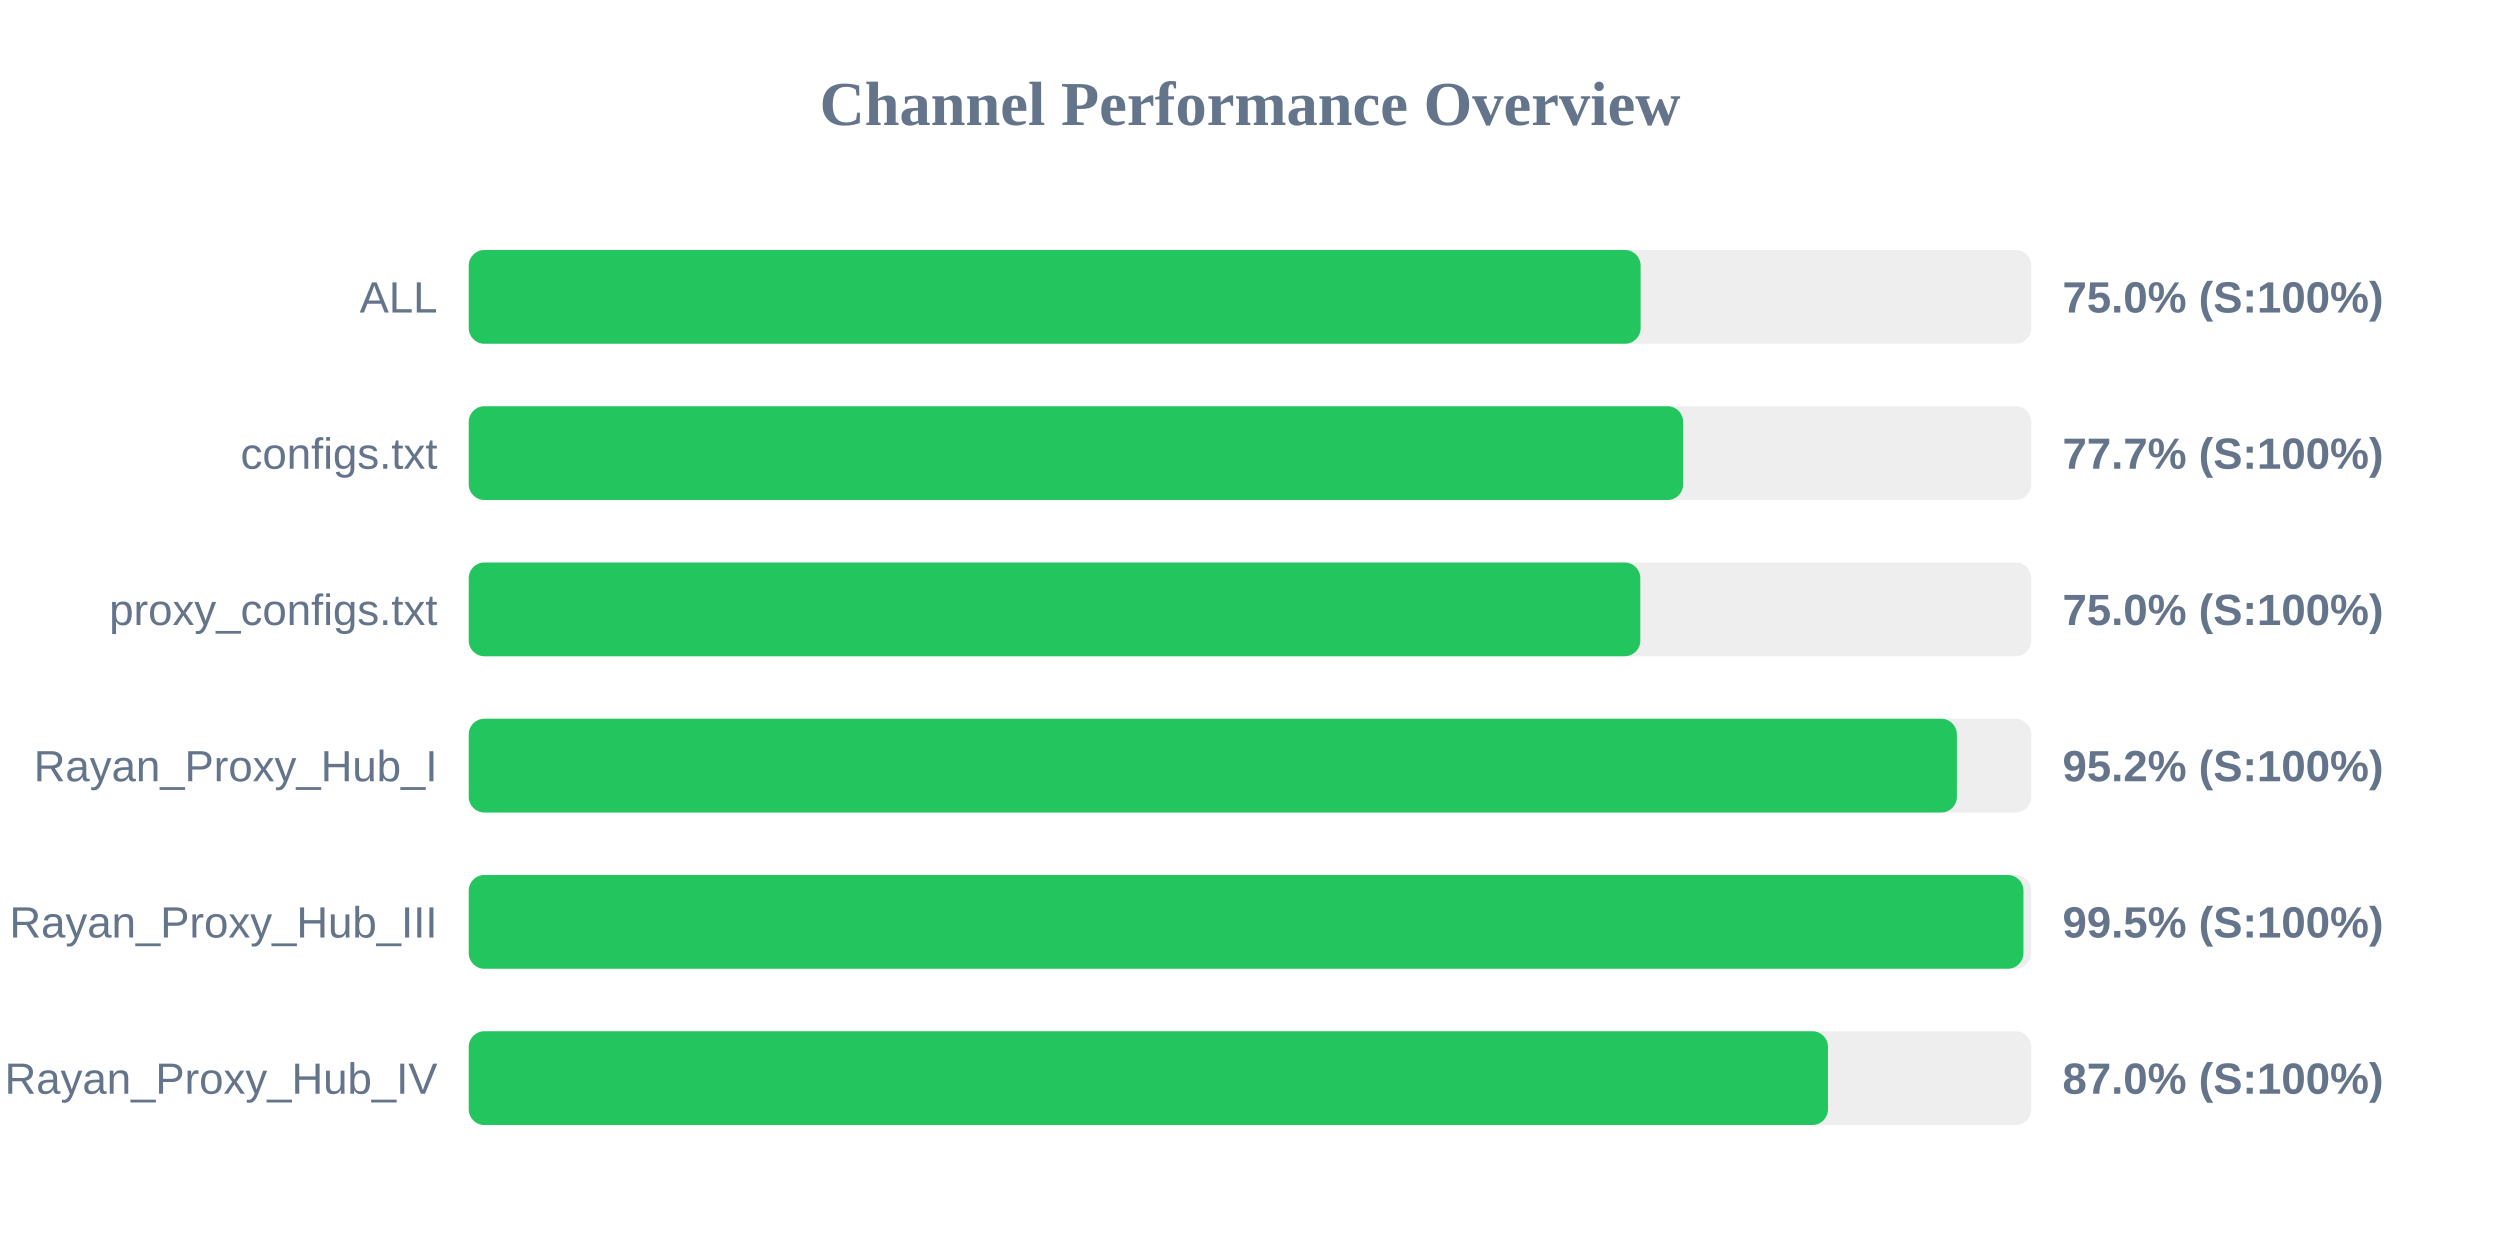
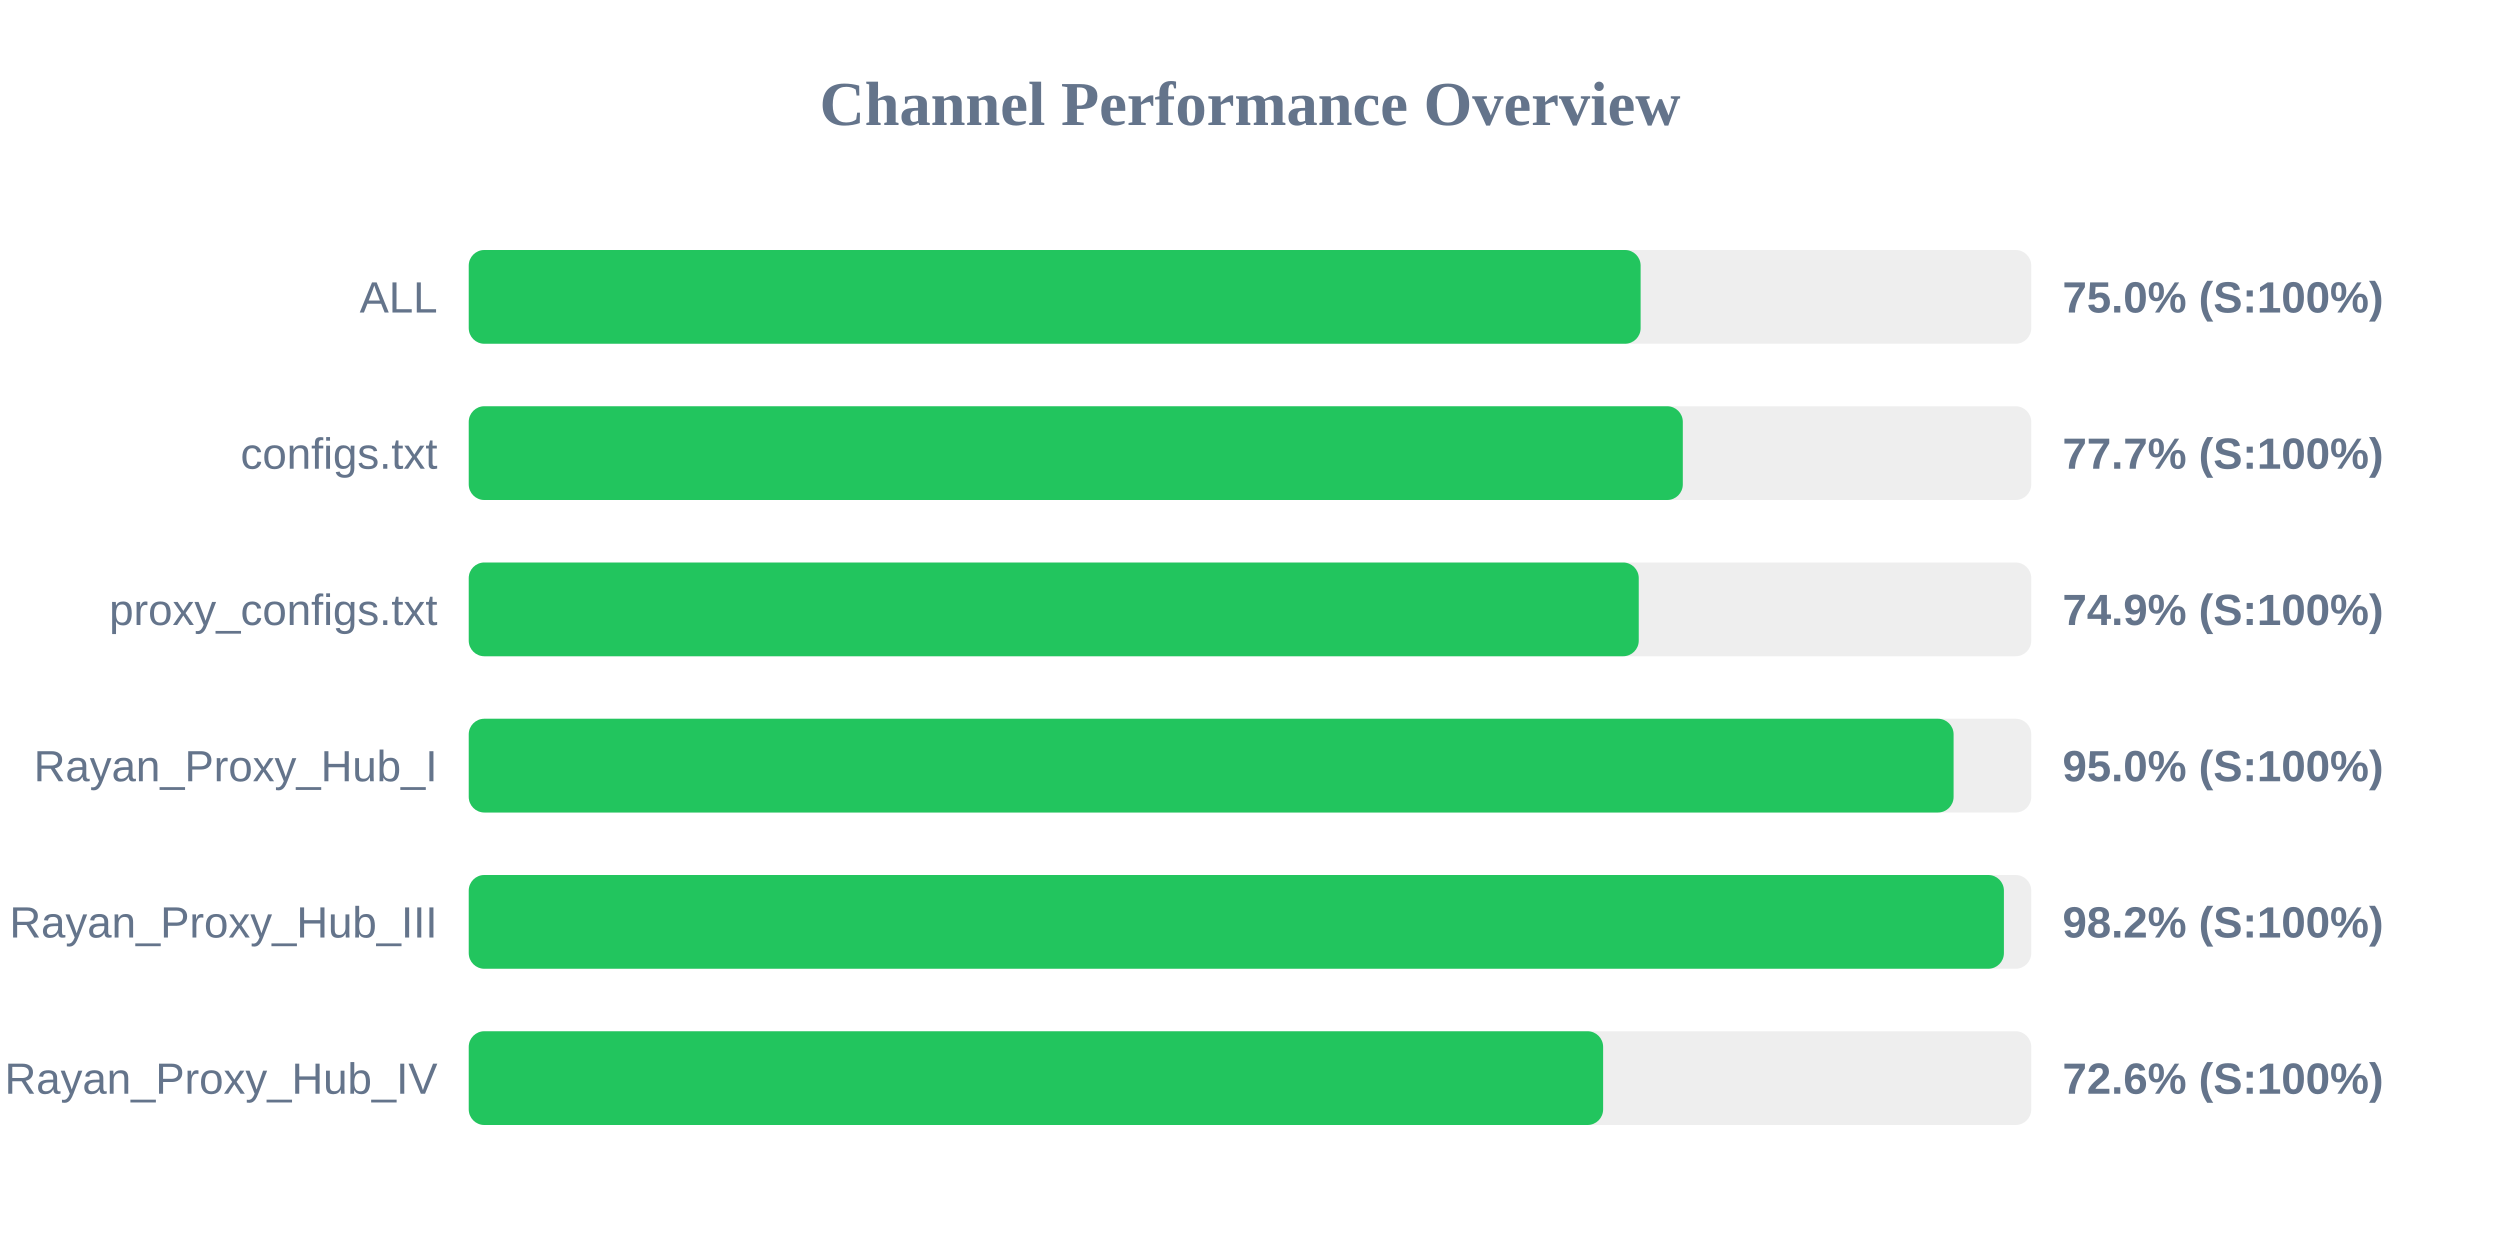
<svg xmlns="http://www.w3.org/2000/svg" width="800" height="400" version="1.1">
  <style>
        .row { font: 14px Arial; fill: #64748b; }
        .score { font: bold 14px Arial; fill: #64748b; }
    </style>
  <text x="400" y="40" text-anchor="middle" font-size="20px" font-weight="bold" fill="#64748b">Channel Performance Overview</text>
  <rect x="150" y="80" width="500" height="30" fill="#eee" rx="5" />
  <rect x="150" y="80" width="375.0" height="30" fill="#22c55e" rx="5" />
  <text x="140" y="100" text-anchor="end" class="row">ALL</text>
  <text x="660" y="100" text-anchor="start" class="score">75.0% (S:100%)</text>
  <rect x="150" y="130" width="500" height="30" fill="#eee" rx="5" />
-   <rect x="150" y="130" width="388.6" height="30" fill="#22c55e" rx="5" />
+   <rect x="150" y="130" width="388.5" height="30" fill="#22c55e" rx="5" />
  <text x="140" y="150" text-anchor="end" class="row">configs.txt</text>
  <text x="660" y="150" text-anchor="start" class="score">77.7% (S:100%)</text>
  <rect x="150" y="180" width="500" height="30" fill="#eee" rx="5" />
-   <rect x="150" y="180" width="374.9" height="30" fill="#22c55e" rx="5" />
+   <rect x="150" y="180" width="374.4" height="30" fill="#22c55e" rx="5" />
  <text x="140" y="200" text-anchor="end" class="row">proxy_configs.txt</text>
-   <text x="660" y="200" text-anchor="start" class="score">75.0% (S:100%)</text>
+   <text x="660" y="200" text-anchor="start" class="score">74.9% (S:100%)</text>
  <rect x="150" y="230" width="500" height="30" fill="#eee" rx="5" />
-   <rect x="150" y="230" width="476.2" height="30" fill="#22c55e" rx="5" />
+   <rect x="150" y="230" width="475.15" height="30" fill="#22c55e" rx="5" />
  <text x="140" y="250" text-anchor="end" class="row">Rayan_Proxy_Hub_I</text>
-   <text x="660" y="250" text-anchor="start" class="score">95.2% (S:100%)</text>
+   <text x="660" y="250" text-anchor="start" class="score">95.0% (S:100%)</text>
  <rect x="150" y="280" width="500" height="30" fill="#eee" rx="5" />
-   <rect x="150" y="280" width="497.5" height="30" fill="#22c55e" rx="5" />
+   <rect x="150" y="280" width="491.25" height="30" fill="#22c55e" rx="5" />
  <text x="140" y="300" text-anchor="end" class="row">Rayan_Proxy_Hub_III</text>
-   <text x="660" y="300" text-anchor="start" class="score">99.5% (S:100%)</text>
+   <text x="660" y="300" text-anchor="start" class="score">98.2% (S:100%)</text>
  <rect x="150" y="330" width="500" height="30" fill="#eee" rx="5" />
-   <rect x="150" y="330" width="434.95" height="30" fill="#22c55e" rx="5" />
+   <rect x="150" y="330" width="363.0" height="30" fill="#22c55e" rx="5" />
  <text x="140" y="350" text-anchor="end" class="row">Rayan_Proxy_Hub_IV</text>
-   <text x="660" y="350" text-anchor="start" class="score">87.0% (S:100%)</text>
+   <text x="660" y="350" text-anchor="start" class="score">72.6% (S:100%)</text>
</svg>
